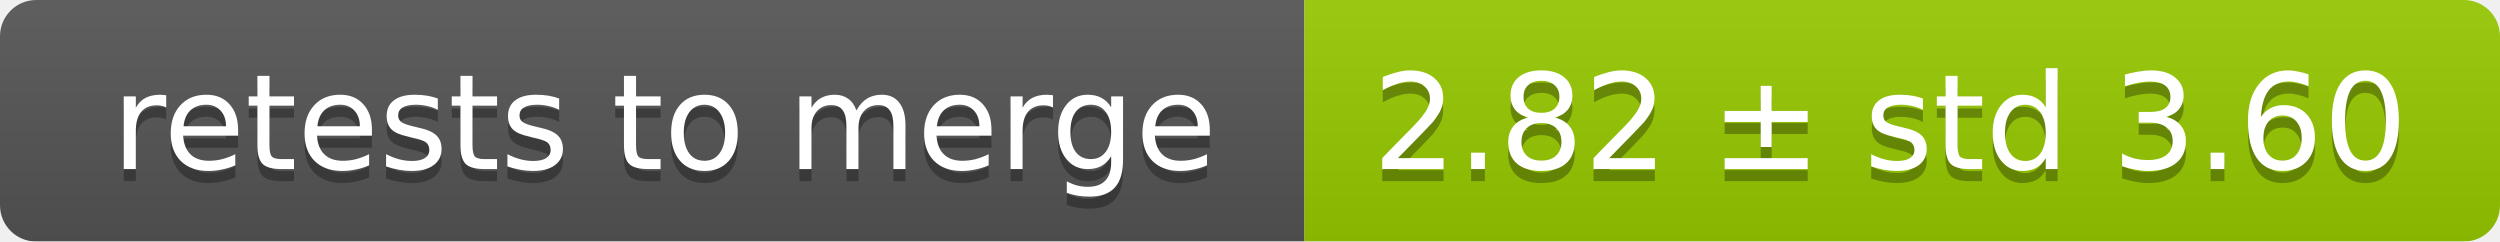
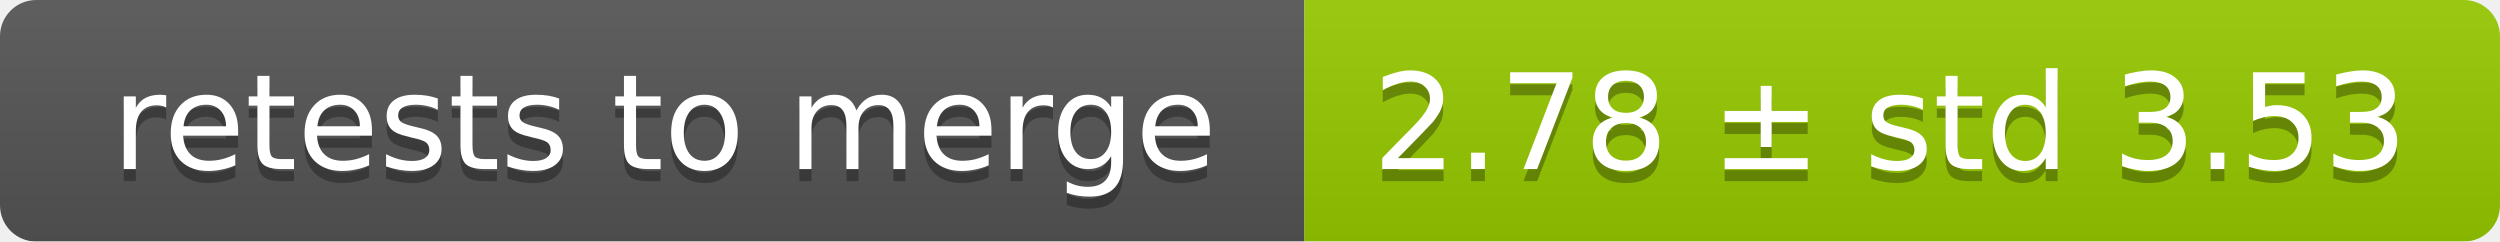
<svg xmlns="http://www.w3.org/2000/svg" width="207" height="20">
  <linearGradient id="smooth" x2="0" y2="100%">
    <stop offset="0" stop-color="#bbb" stop-opacity=".1" />
    <stop offset="1" stop-opacity=".1" />
  </linearGradient>
  <mask id="round">
    <rect width="207" height="20" rx="3" fill="#fff" />
  </mask>
  <g mask="url(#round)">
    <rect width="108" height="20" fill="#555" />
    <rect x="108" width="99" height="20" fill="#97ca00" />
    <rect width="207" height="20" fill="url(#smooth)" />
  </g>
  <g fill="#fff" text-anchor="middle" font-family="DejaVu Sans,Verdana,Geneva,sans-serif" font-size="11">
    <text x="55" y="15" fill="#010101" fill-opacity=".3">retests to merge</text>
    <text x="55" y="14">retests to merge</text>
-     <text x="156.5" y="15" fill="#010101" fill-opacity=".3">2.82 ± std 3.60</text>
-     <text x="156.5" y="14">2.82 ± std 3.60</text>
+     <text x="156.5" y="15" fill="#010101" fill-opacity=".3">2.78 ± std 3.53</text>
+     <text x="156.5" y="14">2.78 ± std 3.53</text>
  </g>
</svg>
